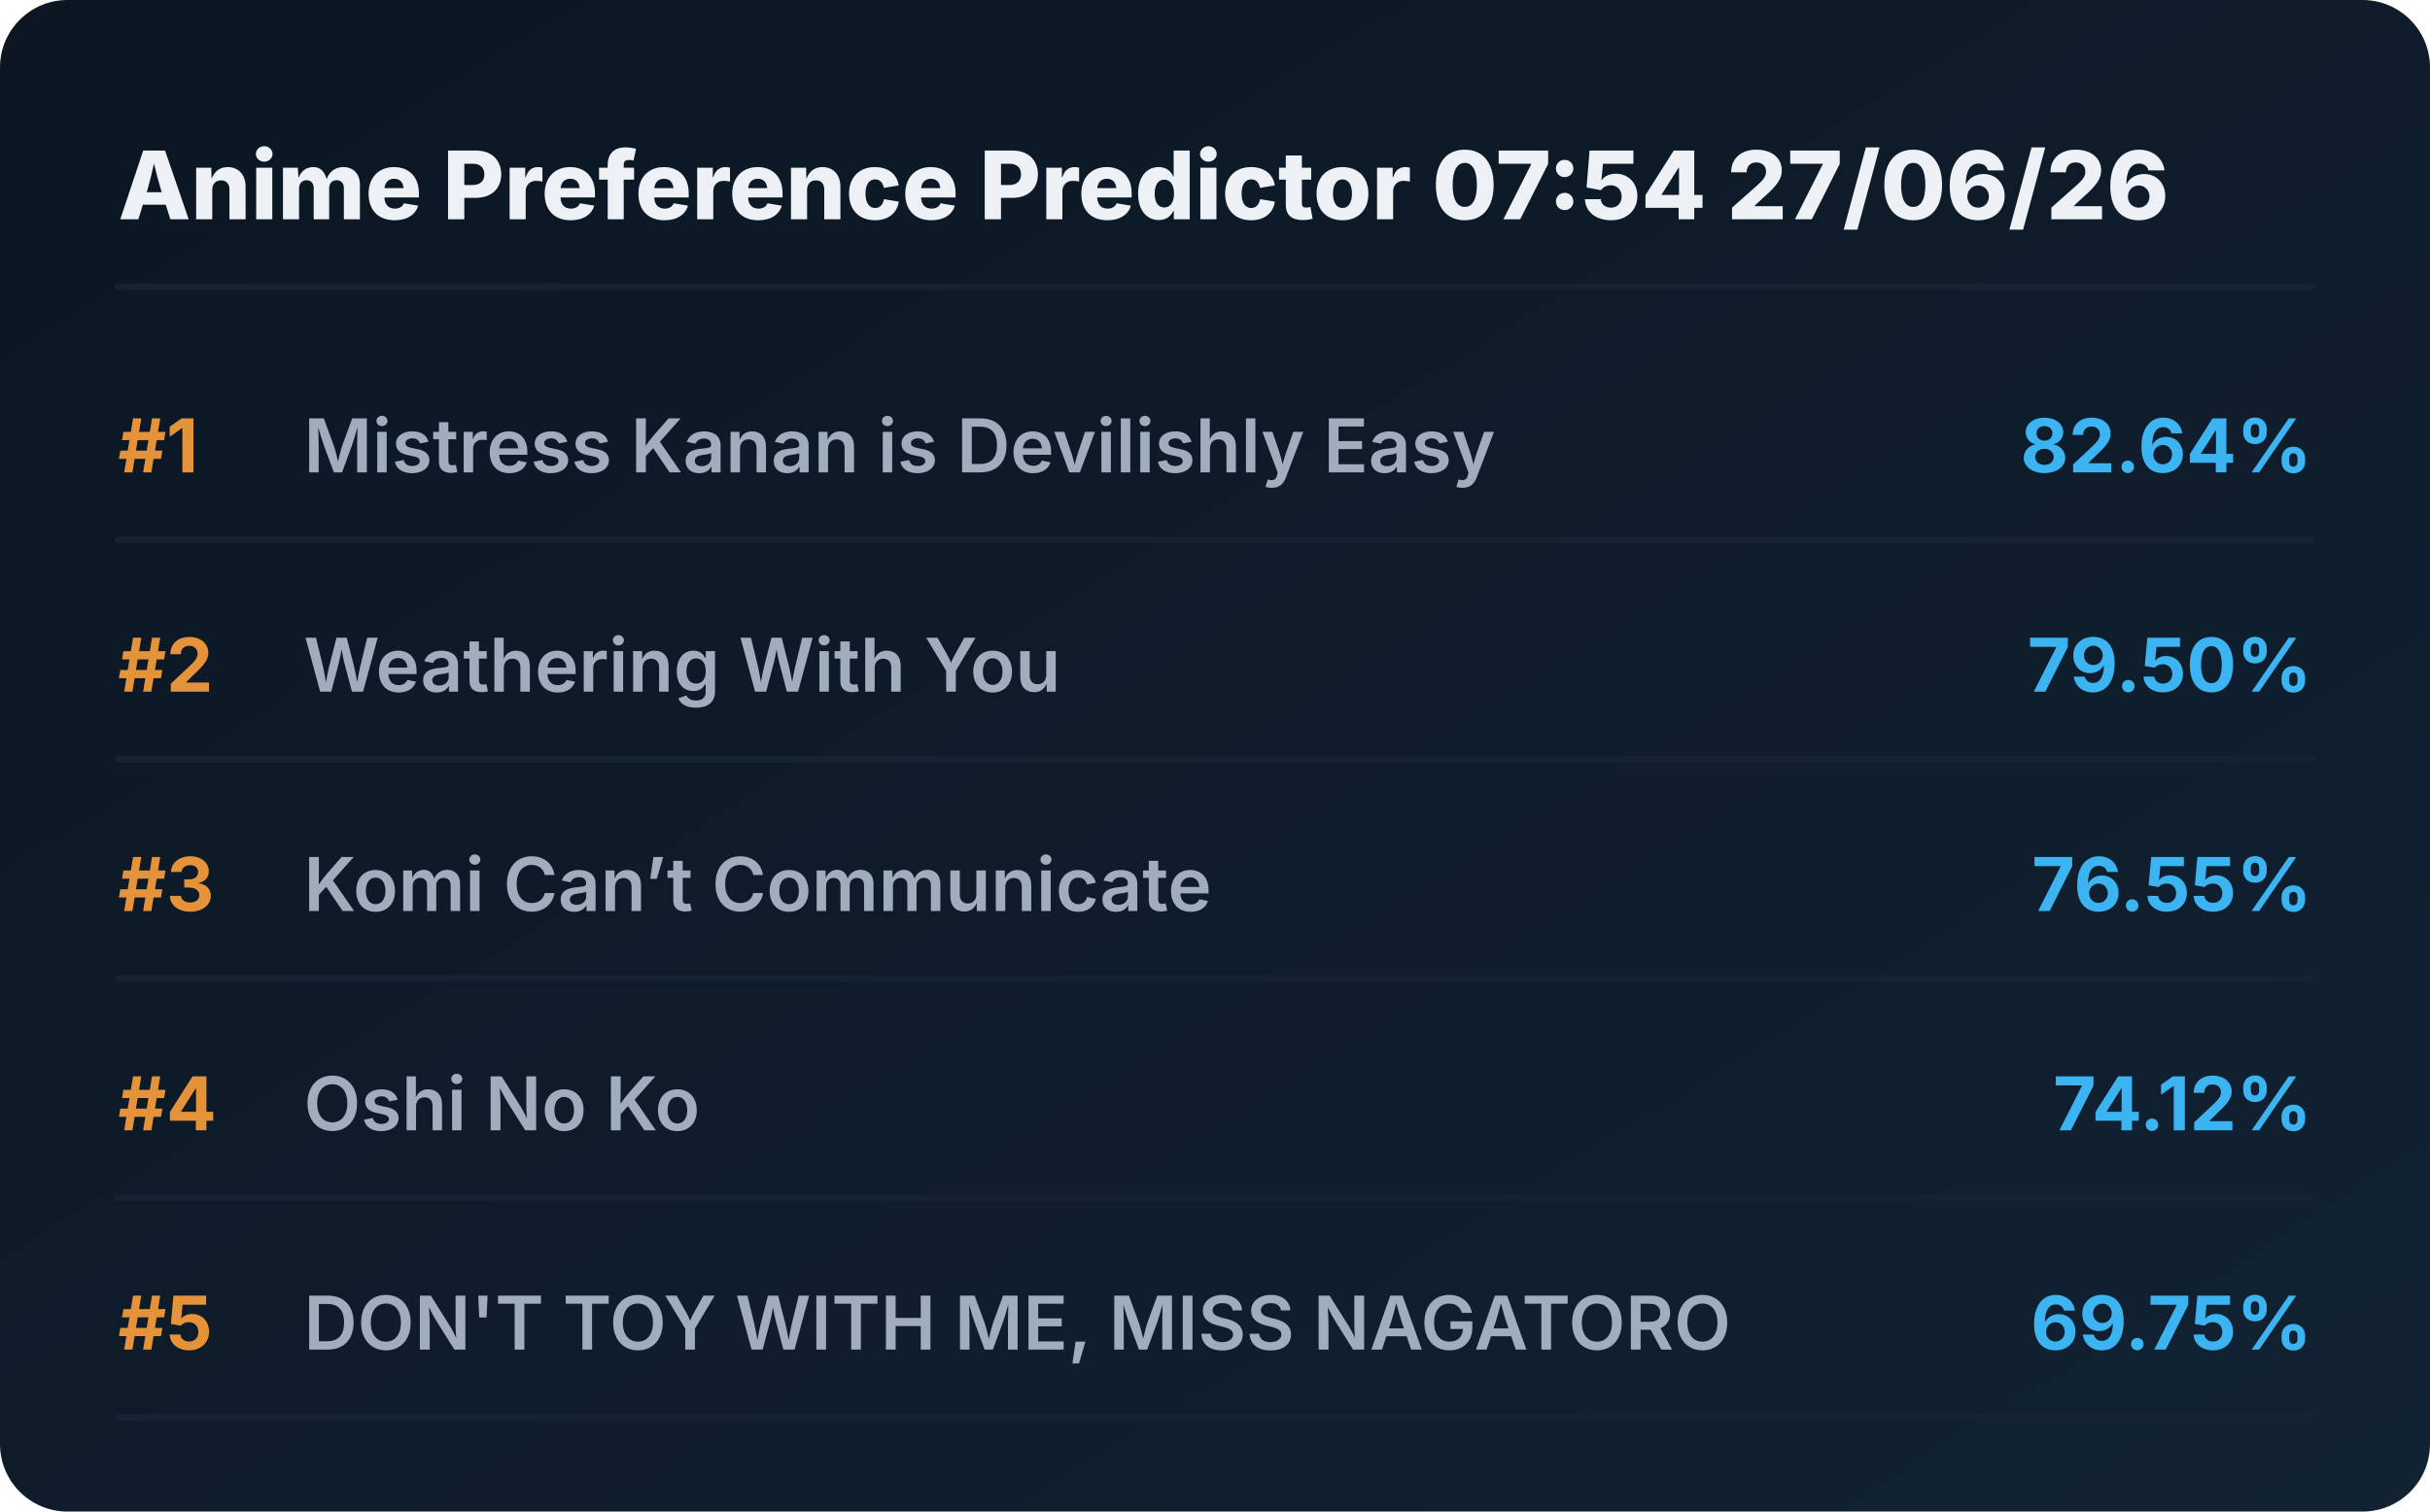
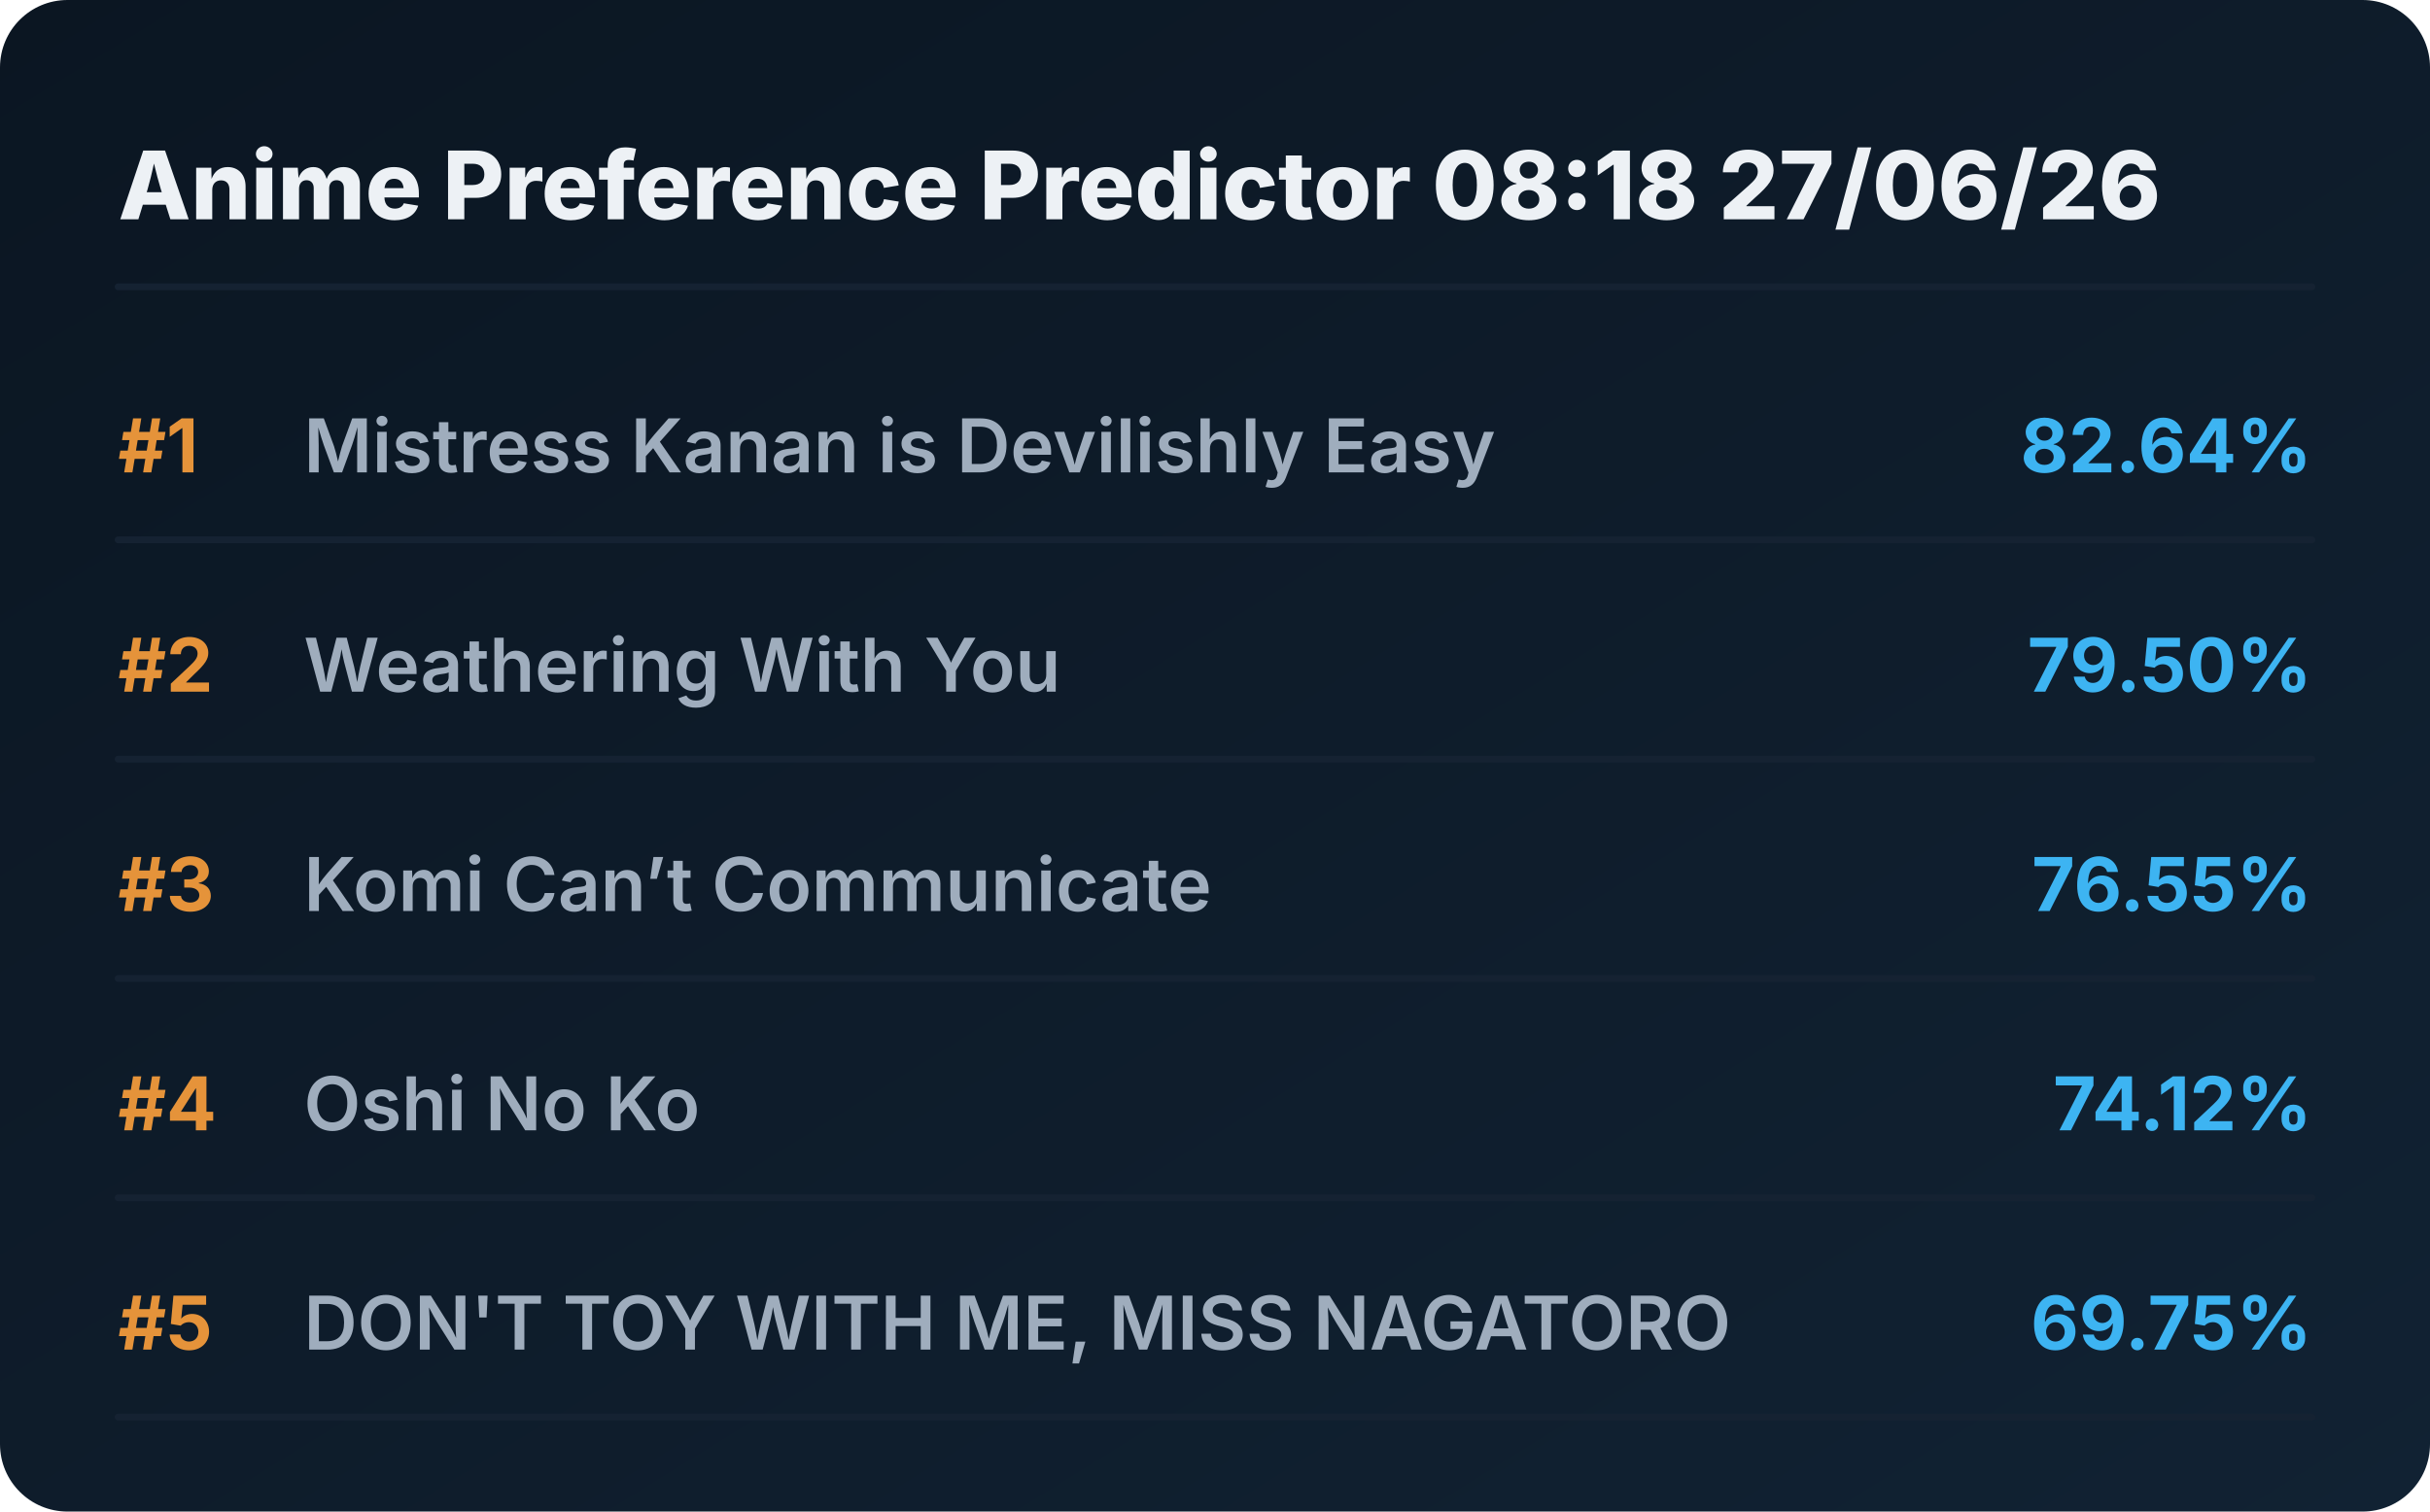
<svg xmlns="http://www.w3.org/2000/svg" viewBox="0 0 720 448" preserveAspectRatio="xMidYMid meet" style="width: 100%; height: auto; max-width: 720px;">
  <defs>
    <linearGradient id="boxGrad" x1="0%" y1="0%" x2="100%" y2="100%">
      <stop offset="0%" stop-color="#0b1622" />
      <stop offset="100%" stop-color="#112233" />
    </linearGradient>
    <clipPath id="titleClip">
      <rect x="90" y="0" width="510" height="100%" />
    </clipPath>
  </defs>
  <style>
    .bg { fill: url(#boxGrad); rx: 20px; }
    .header { font-family: 'Overpass', 'Inter', system-ui, sans-serif; font-weight: 800; font-size: 28px; fill: #edf1f5; }
    .rank { font-family: 'Overpass', 'Inter', system-ui, sans-serif; font-weight: 700; font-size: 22px; fill: #e5933a; }
    .title { font-family: 'Overpass', 'Inter', system-ui, sans-serif; font-weight: 600; font-size: 22px; fill: #9fadbd; }
    .score { font-family: 'Overpass', 'Inter', system-ui, sans-serif; font-weight: 700; font-size: 22px; fill: #3db4f2; }
    .line { stroke: #152232; stroke-width: 2; stroke-linecap: round; }
  </style>
  <rect class="bg" width="720" height="448" />
-   <text x="35" y="65" class="header">Anime Preference Predictor 07:54 27/06/26</text>
+   <text x="35" y="65" class="header">Anime Preference Predictor 08:18 27/06/26</text>
  <line x1="35" y1="85" x2="685" y2="85" class="line" />
  <g transform="translate(0, 0)">
    <text x="35" y="140" class="rank">#1</text>
    <text x="90" y="140" class="title">Mistress Kanan is Devilishly Easy</text>
    <text x="685" y="140" class="score" text-anchor="end">82.64%</text>
    <line x1="35" y1="160" x2="685" y2="160" class="line" />
  </g>
  <g transform="translate(0, 65)">
    <text x="35" y="140" class="rank">#2</text>
    <text x="90" y="140" class="title">Weathering With You</text>
    <text x="685" y="140" class="score" text-anchor="end">79.50%</text>
    <line x1="35" y1="160" x2="685" y2="160" class="line" />
  </g>
  <g transform="translate(0, 130)">
    <text x="35" y="140" class="rank">#3</text>
    <text x="90" y="140" class="title">Komi Can’t Communicate</text>
    <text x="685" y="140" class="score" text-anchor="end">76.55%</text>
    <line x1="35" y1="160" x2="685" y2="160" class="line" />
  </g>
  <g transform="translate(0, 195)">
    <text x="35" y="140" class="rank">#4</text>
    <text x="90" y="140" class="title">Oshi No Ko</text>
    <text x="685" y="140" class="score" text-anchor="end">74.12%</text>
    <line x1="35" y1="160" x2="685" y2="160" class="line" />
  </g>
  <g transform="translate(0, 260)">
    <text x="35" y="140" class="rank">#5</text>
    <text x="90" y="140" class="title">DON'T TOY WITH ME, MISS NAGATORO</text>
    <text x="685" y="140" class="score" text-anchor="end">69.75%</text>
    <line x1="35" y1="160" x2="685" y2="160" class="line" />
  </g>
</svg>
